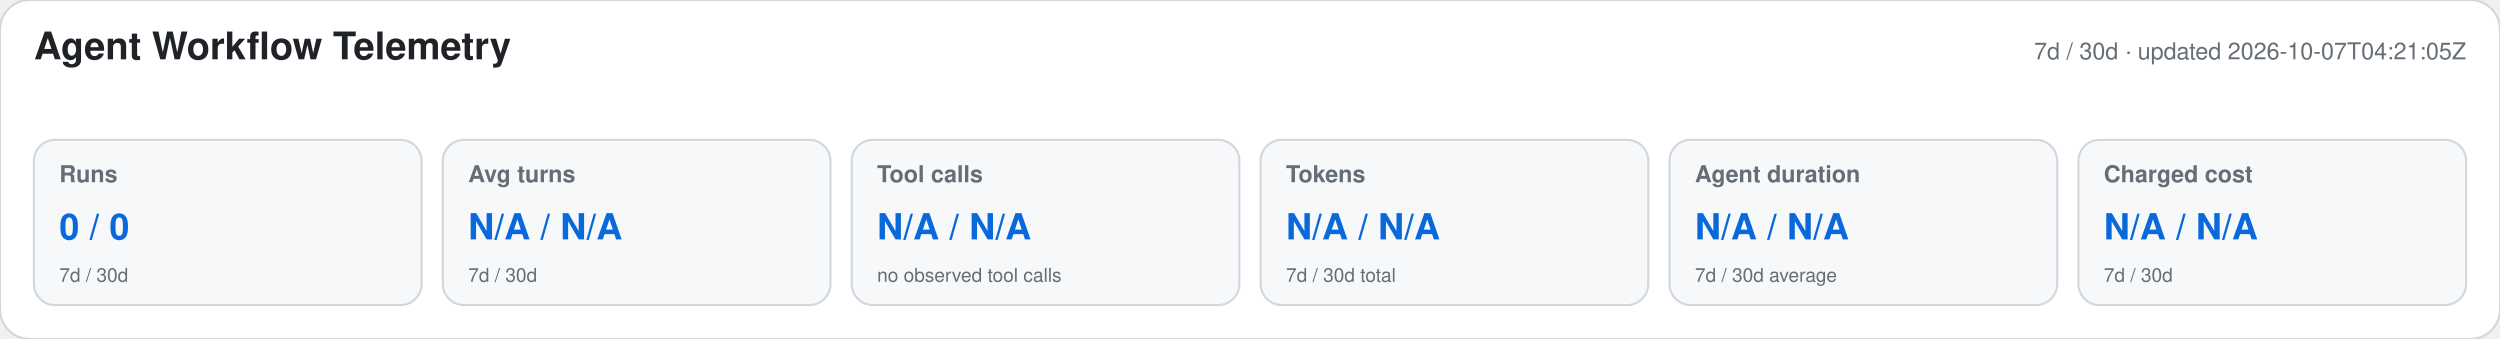
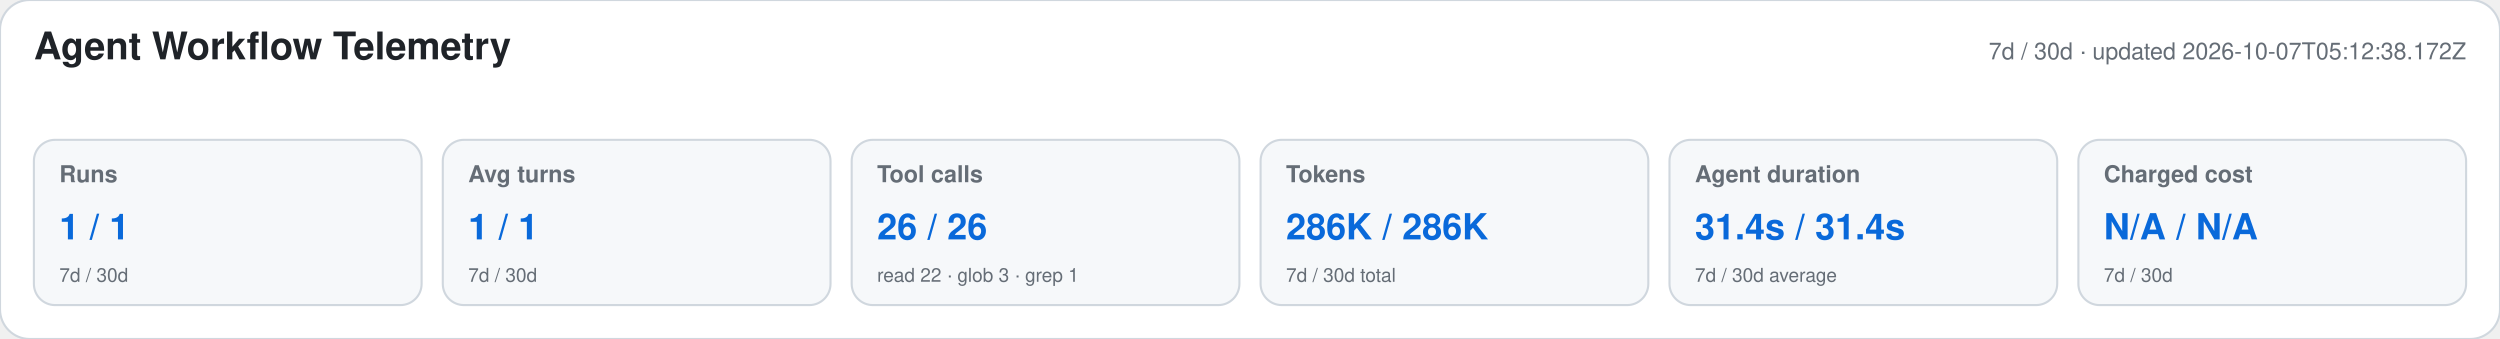
<svg xmlns="http://www.w3.org/2000/svg" width="1180" height="160" viewBox="0 0 1180 160" role="img" aria-labelledby="title desc">
  <style>text{font-family:-apple-system,BlinkMacSystemFont,"Segoe UI",Helvetica,Arial,sans-serif}.heading{font-size:18px;font-weight:650;fill:#1f2328}.meta,.label,.secondary{fill:#656d76}.meta,.label{font-size:11px}.label{font-weight:600}.primary{font-size:17px;font-weight:700;fill:#0969da}.secondary{font-size:9px}</style>
  <rect width="1180" height="160" rx="14" fill="#ffffff" stroke="#d0d7de" />
  <text x="16" y="28" class="heading">Agent Workflow Telemetry</text>
-   <text x="1164" y="28" text-anchor="end" class="meta">7d / 30d · updated 2026-10-07T04:21:05Z</text>
+   <text x="1164" y="28" text-anchor="end" class="meta">7d / 30d · updated 2026-10-07T05:12:38.172Z</text>
  <g>
    <rect x="16" y="66" width="183" height="78" rx="10" fill="#f6f8fa" stroke="#d0d7de" />
    <text x="28" y="86" class="label">Runs</text>
-     <text x="28" y="113" class="primary">0 / 0</text>
+     <text x="28" y="113" class="primary">1 / 1</text>
    <text x="28" y="133" class="secondary">7d / 30d</text>
  </g>
  <g>
    <rect x="209" y="66" width="183" height="78" rx="10" fill="#f6f8fa" stroke="#d0d7de" />
    <text x="221" y="86" class="label">Avg turns</text>
-     <text x="221" y="113" class="primary">N/A / N/A</text>
+     <text x="221" y="113" class="primary">1 / 1</text>
    <text x="221" y="133" class="secondary">7d / 30d</text>
  </g>
  <g>
    <rect x="402" y="66" width="183" height="78" rx="10" fill="#f6f8fa" stroke="#d0d7de" />
    <text x="414" y="86" class="label">Tool calls</text>
-     <text x="414" y="113" class="primary">N/A / N/A</text>
-     <text x="414" y="133" class="secondary">no observed tool calls</text>
+     <text x="414" y="113" class="primary">26 / 26</text>
+     <text x="414" y="133" class="secondary">read 22 · glob 3 · grep 1</text>
  </g>
  <g>
    <rect x="595" y="66" width="183" height="78" rx="10" fill="#f6f8fa" stroke="#d0d7de" />
    <text x="607" y="86" class="label">Tokens</text>
-     <text x="607" y="113" class="primary">N/A / N/A</text>
+     <text x="607" y="113" class="primary">286K / 286K</text>
    <text x="607" y="133" class="secondary">7d / 30d total</text>
  </g>
  <g>
    <rect x="788" y="66" width="183" height="78" rx="10" fill="#f6f8fa" stroke="#d0d7de" />
    <text x="800" y="86" class="label">Agent duration</text>
-     <text x="800" y="113" class="primary">N/A / N/A</text>
+     <text x="800" y="113" class="primary">31.4s / 31.4s</text>
    <text x="800" y="133" class="secondary">7d / 30d average</text>
  </g>
  <g>
    <rect x="981" y="66" width="183" height="78" rx="10" fill="#f6f8fa" stroke="#d0d7de" />
    <text x="993" y="86" class="label">Charged cost</text>
    <text x="993" y="113" class="primary">N/A / N/A</text>
    <text x="993" y="133" class="secondary">7d / 30d</text>
  </g>
</svg>
